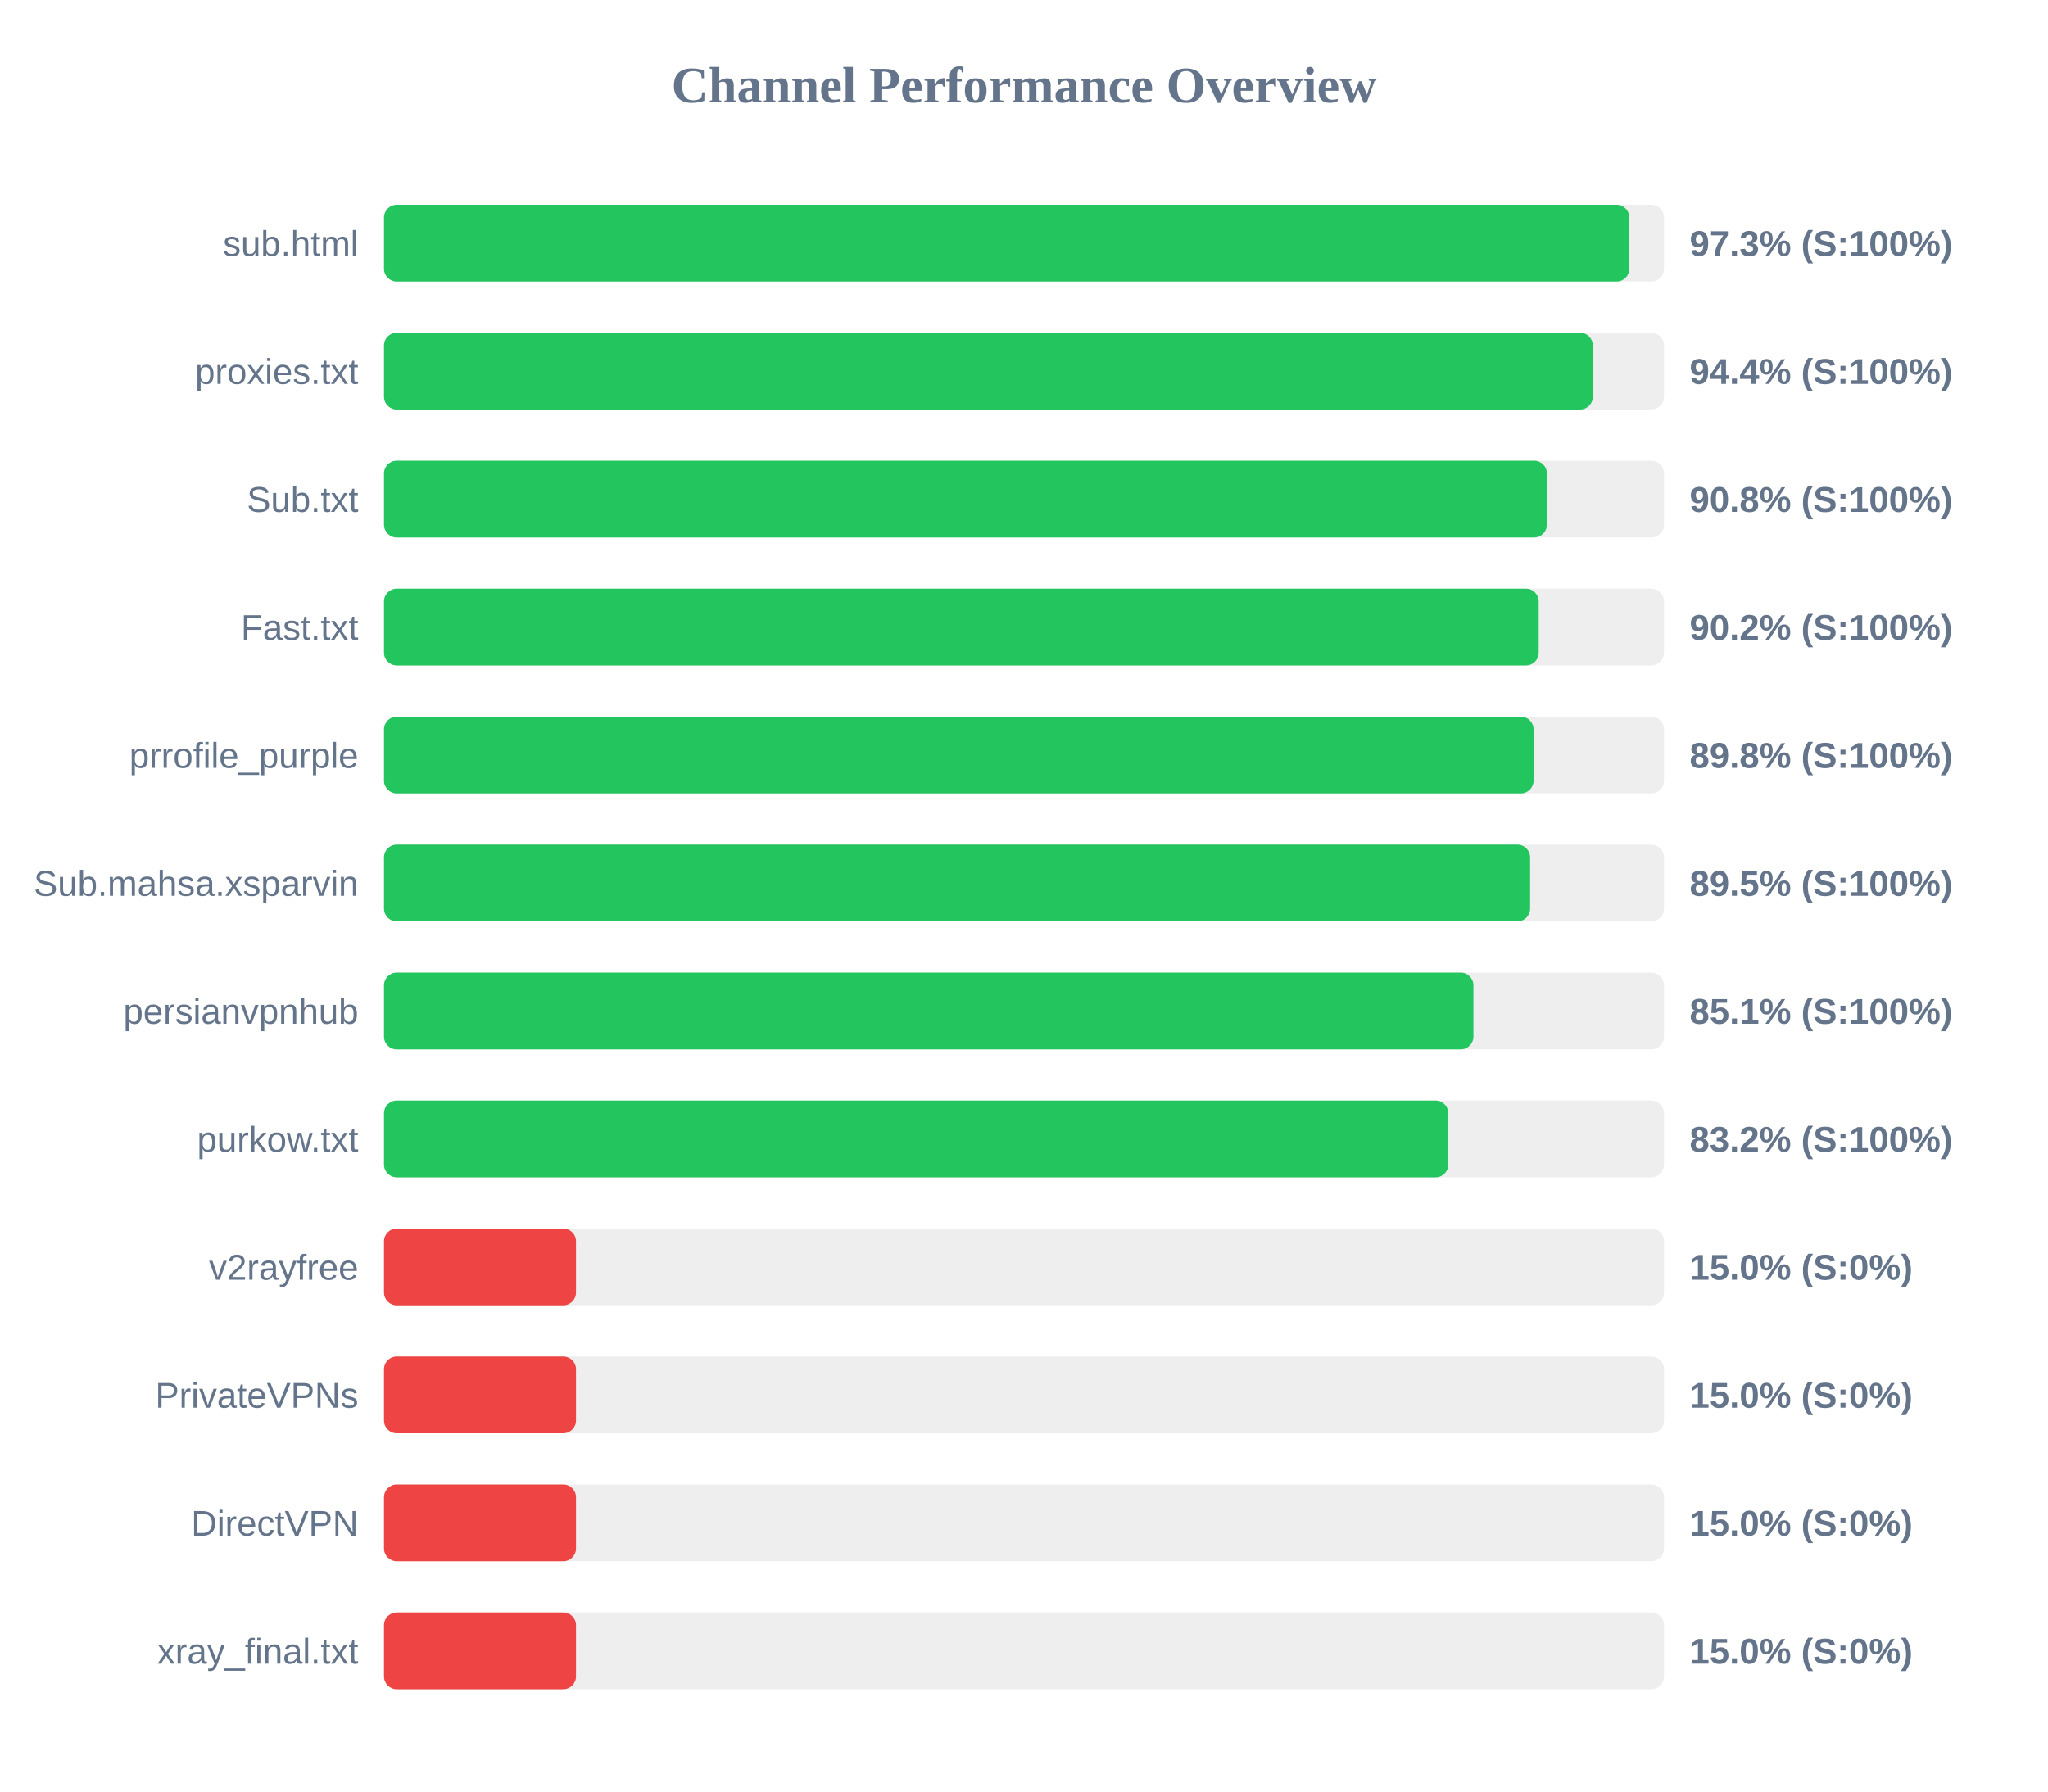
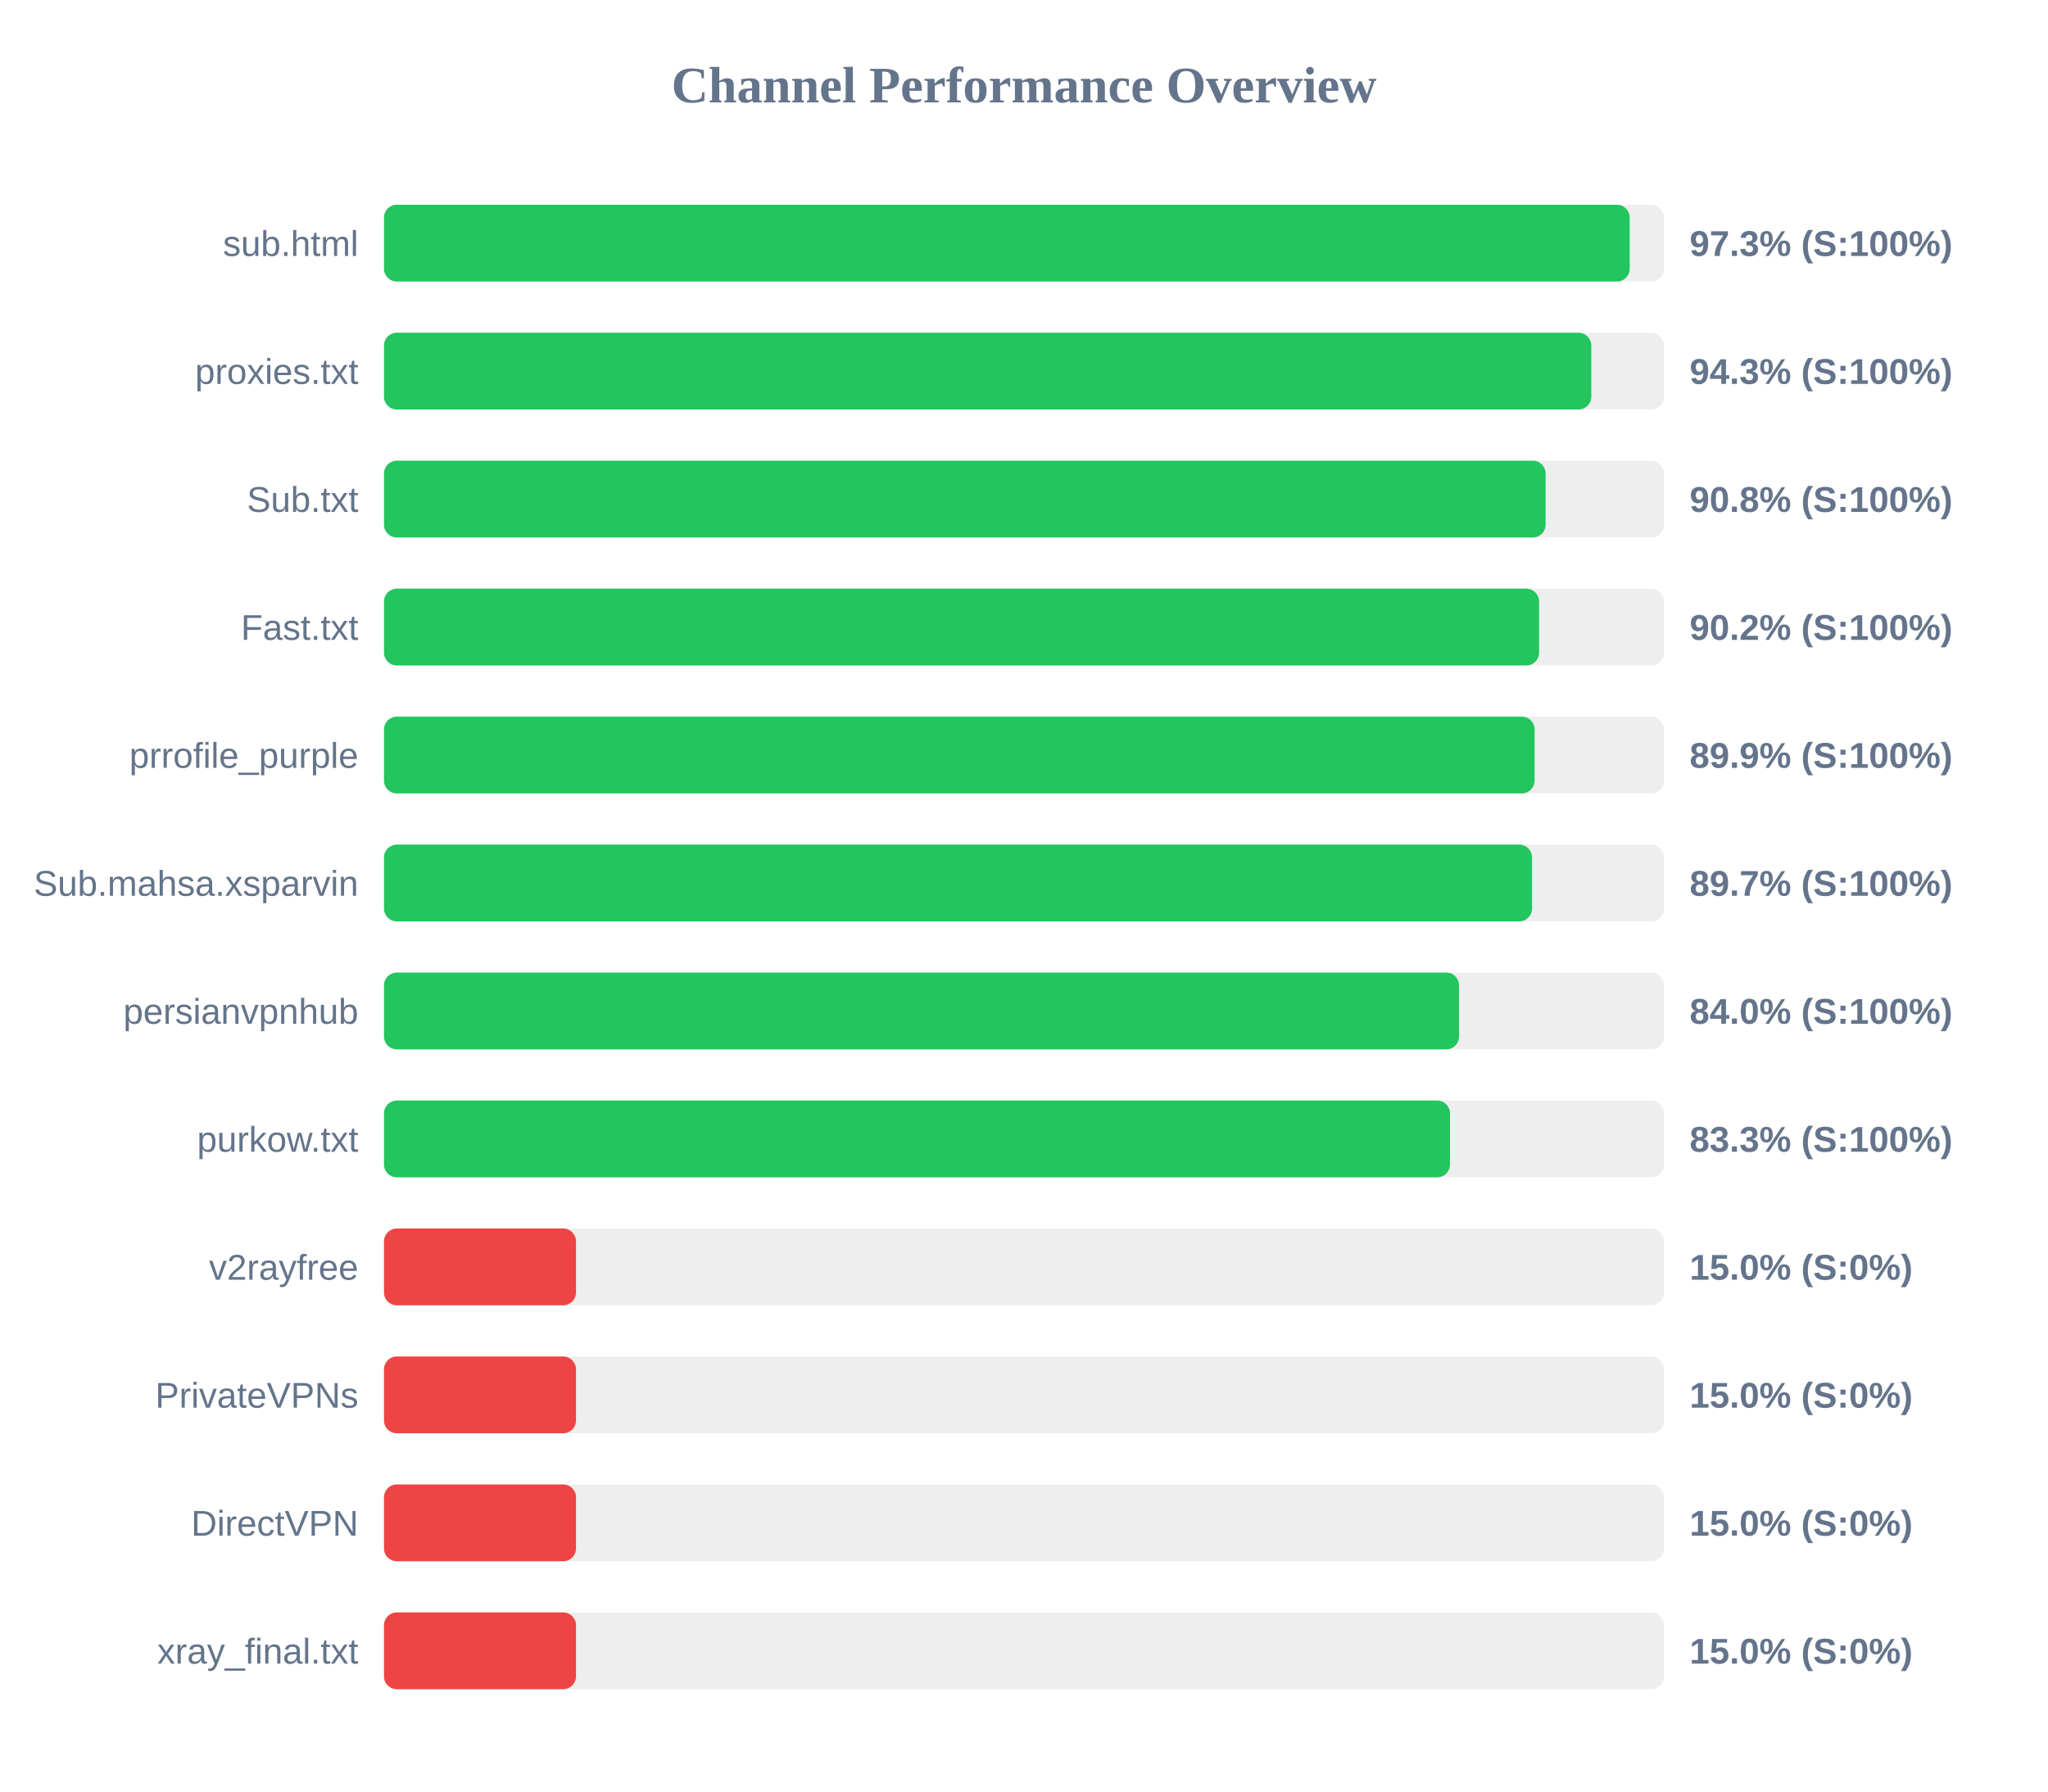
<svg xmlns="http://www.w3.org/2000/svg" width="800" height="700" version="1.1">
  <style>
        .row { font: 14px Arial; fill: #64748b; }
        .score { font: bold 14px Arial; fill: #64748b; }
    </style>
  <text x="400" y="40" text-anchor="middle" font-size="20px" font-weight="bold" fill="#64748b">Channel Performance Overview</text>
  <rect x="150" y="80" width="500" height="30" fill="#eee" rx="5" />
-   <rect x="150" y="80" width="486.45" height="30" fill="#22c55e" rx="5" />
+   <rect x="150" y="80" width="486.6" height="30" fill="#22c55e" rx="5" />
  <text x="140" y="100" text-anchor="end" class="row">sub.html</text>
  <text x="660" y="100" text-anchor="start" class="score">97.3% (S:100%)</text>
  <rect x="150" y="130" width="500" height="30" fill="#eee" rx="5" />
-   <rect x="150" y="130" width="472.2" height="30" fill="#22c55e" rx="5" />
+   <rect x="150" y="130" width="471.6" height="30" fill="#22c55e" rx="5" />
  <text x="140" y="150" text-anchor="end" class="row">proxies.txt</text>
-   <text x="660" y="150" text-anchor="start" class="score">94.4% (S:100%)</text>
+   <text x="660" y="150" text-anchor="start" class="score">94.3% (S:100%)</text>
  <rect x="150" y="180" width="500" height="30" fill="#eee" rx="5" />
-   <rect x="150" y="180" width="454.25" height="30" fill="#22c55e" rx="5" />
+   <rect x="150" y="180" width="453.75" height="30" fill="#22c55e" rx="5" />
  <text x="140" y="200" text-anchor="end" class="row">Sub.txt</text>
  <text x="660" y="200" text-anchor="start" class="score">90.8% (S:100%)</text>
  <rect x="150" y="230" width="500" height="30" fill="#eee" rx="5" />
-   <rect x="150" y="230" width="451.05" height="30" fill="#22c55e" rx="5" />
+   <rect x="150" y="230" width="451.2" height="30" fill="#22c55e" rx="5" />
  <text x="140" y="250" text-anchor="end" class="row">Fast.txt</text>
  <text x="660" y="250" text-anchor="start" class="score">90.2% (S:100%)</text>
  <rect x="150" y="280" width="500" height="30" fill="#eee" rx="5" />
-   <rect x="150" y="280" width="449.05" height="30" fill="#22c55e" rx="5" />
+   <rect x="150" y="280" width="449.45" height="30" fill="#22c55e" rx="5" />
  <text x="140" y="300" text-anchor="end" class="row">prrofile_purple</text>
-   <text x="660" y="300" text-anchor="start" class="score">89.8% (S:100%)</text>
+   <text x="660" y="300" text-anchor="start" class="score">89.9% (S:100%)</text>
  <rect x="150" y="330" width="500" height="30" fill="#eee" rx="5" />
-   <rect x="150" y="330" width="447.7" height="30" fill="#22c55e" rx="5" />
+   <rect x="150" y="330" width="448.45" height="30" fill="#22c55e" rx="5" />
  <text x="140" y="350" text-anchor="end" class="row">Sub.mahsa.xsparvin</text>
-   <text x="660" y="350" text-anchor="start" class="score">89.5% (S:100%)</text>
+   <text x="660" y="350" text-anchor="start" class="score">89.7% (S:100%)</text>
  <rect x="150" y="380" width="500" height="30" fill="#eee" rx="5" />
-   <rect x="150" y="380" width="425.55" height="30" fill="#22c55e" rx="5" />
+   <rect x="150" y="380" width="419.95" height="30" fill="#22c55e" rx="5" />
  <text x="140" y="400" text-anchor="end" class="row">persianvpnhub</text>
-   <text x="660" y="400" text-anchor="start" class="score">85.1% (S:100%)</text>
+   <text x="660" y="400" text-anchor="start" class="score">84.0% (S:100%)</text>
  <rect x="150" y="430" width="500" height="30" fill="#eee" rx="5" />
-   <rect x="150" y="430" width="415.75" height="30" fill="#22c55e" rx="5" />
+   <rect x="150" y="430" width="416.4" height="30" fill="#22c55e" rx="5" />
  <text x="140" y="450" text-anchor="end" class="row">purkow.txt</text>
-   <text x="660" y="450" text-anchor="start" class="score">83.2% (S:100%)</text>
+   <text x="660" y="450" text-anchor="start" class="score">83.3% (S:100%)</text>
  <rect x="150" y="480" width="500" height="30" fill="#eee" rx="5" />
  <rect x="150" y="480" width="75.0" height="30" fill="#ef4444" rx="5" />
  <text x="140" y="500" text-anchor="end" class="row">v2rayfree</text>
  <text x="660" y="500" text-anchor="start" class="score">15.0% (S:0%)</text>
  <rect x="150" y="530" width="500" height="30" fill="#eee" rx="5" />
  <rect x="150" y="530" width="75.0" height="30" fill="#ef4444" rx="5" />
  <text x="140" y="550" text-anchor="end" class="row">PrivateVPNs</text>
  <text x="660" y="550" text-anchor="start" class="score">15.0% (S:0%)</text>
  <rect x="150" y="580" width="500" height="30" fill="#eee" rx="5" />
  <rect x="150" y="580" width="75.0" height="30" fill="#ef4444" rx="5" />
  <text x="140" y="600" text-anchor="end" class="row">DirectVPN</text>
  <text x="660" y="600" text-anchor="start" class="score">15.0% (S:0%)</text>
  <rect x="150" y="630" width="500" height="30" fill="#eee" rx="5" />
  <rect x="150" y="630" width="75.0" height="30" fill="#ef4444" rx="5" />
  <text x="140" y="650" text-anchor="end" class="row">xray_final.txt</text>
  <text x="660" y="650" text-anchor="start" class="score">15.0% (S:0%)</text>
</svg>
